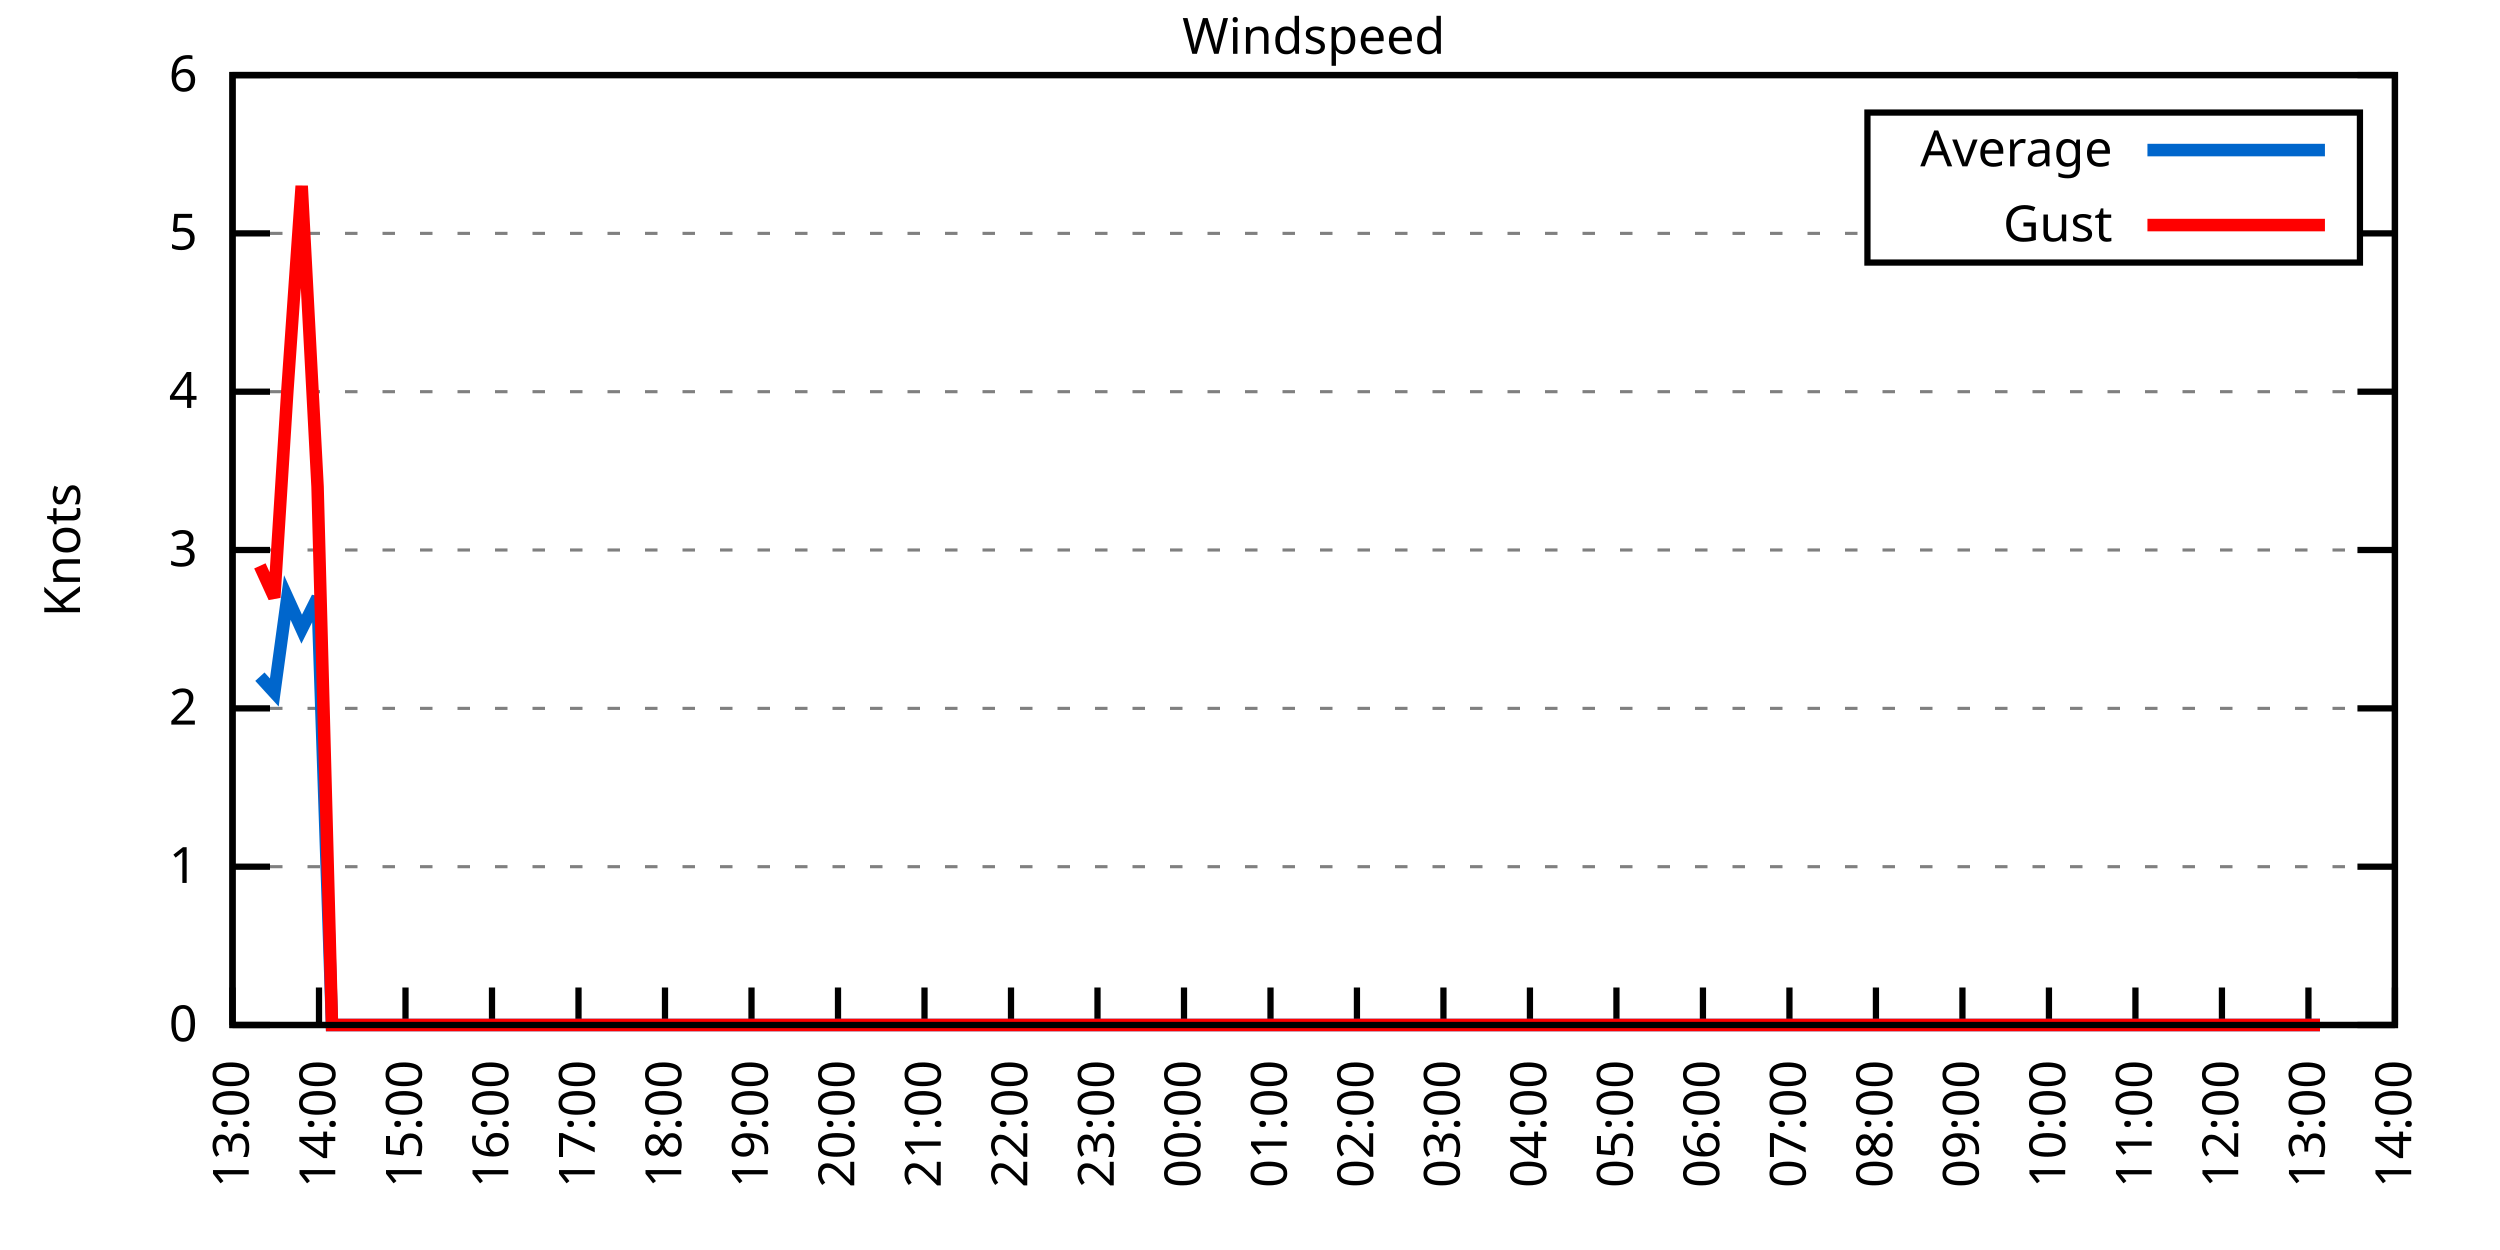
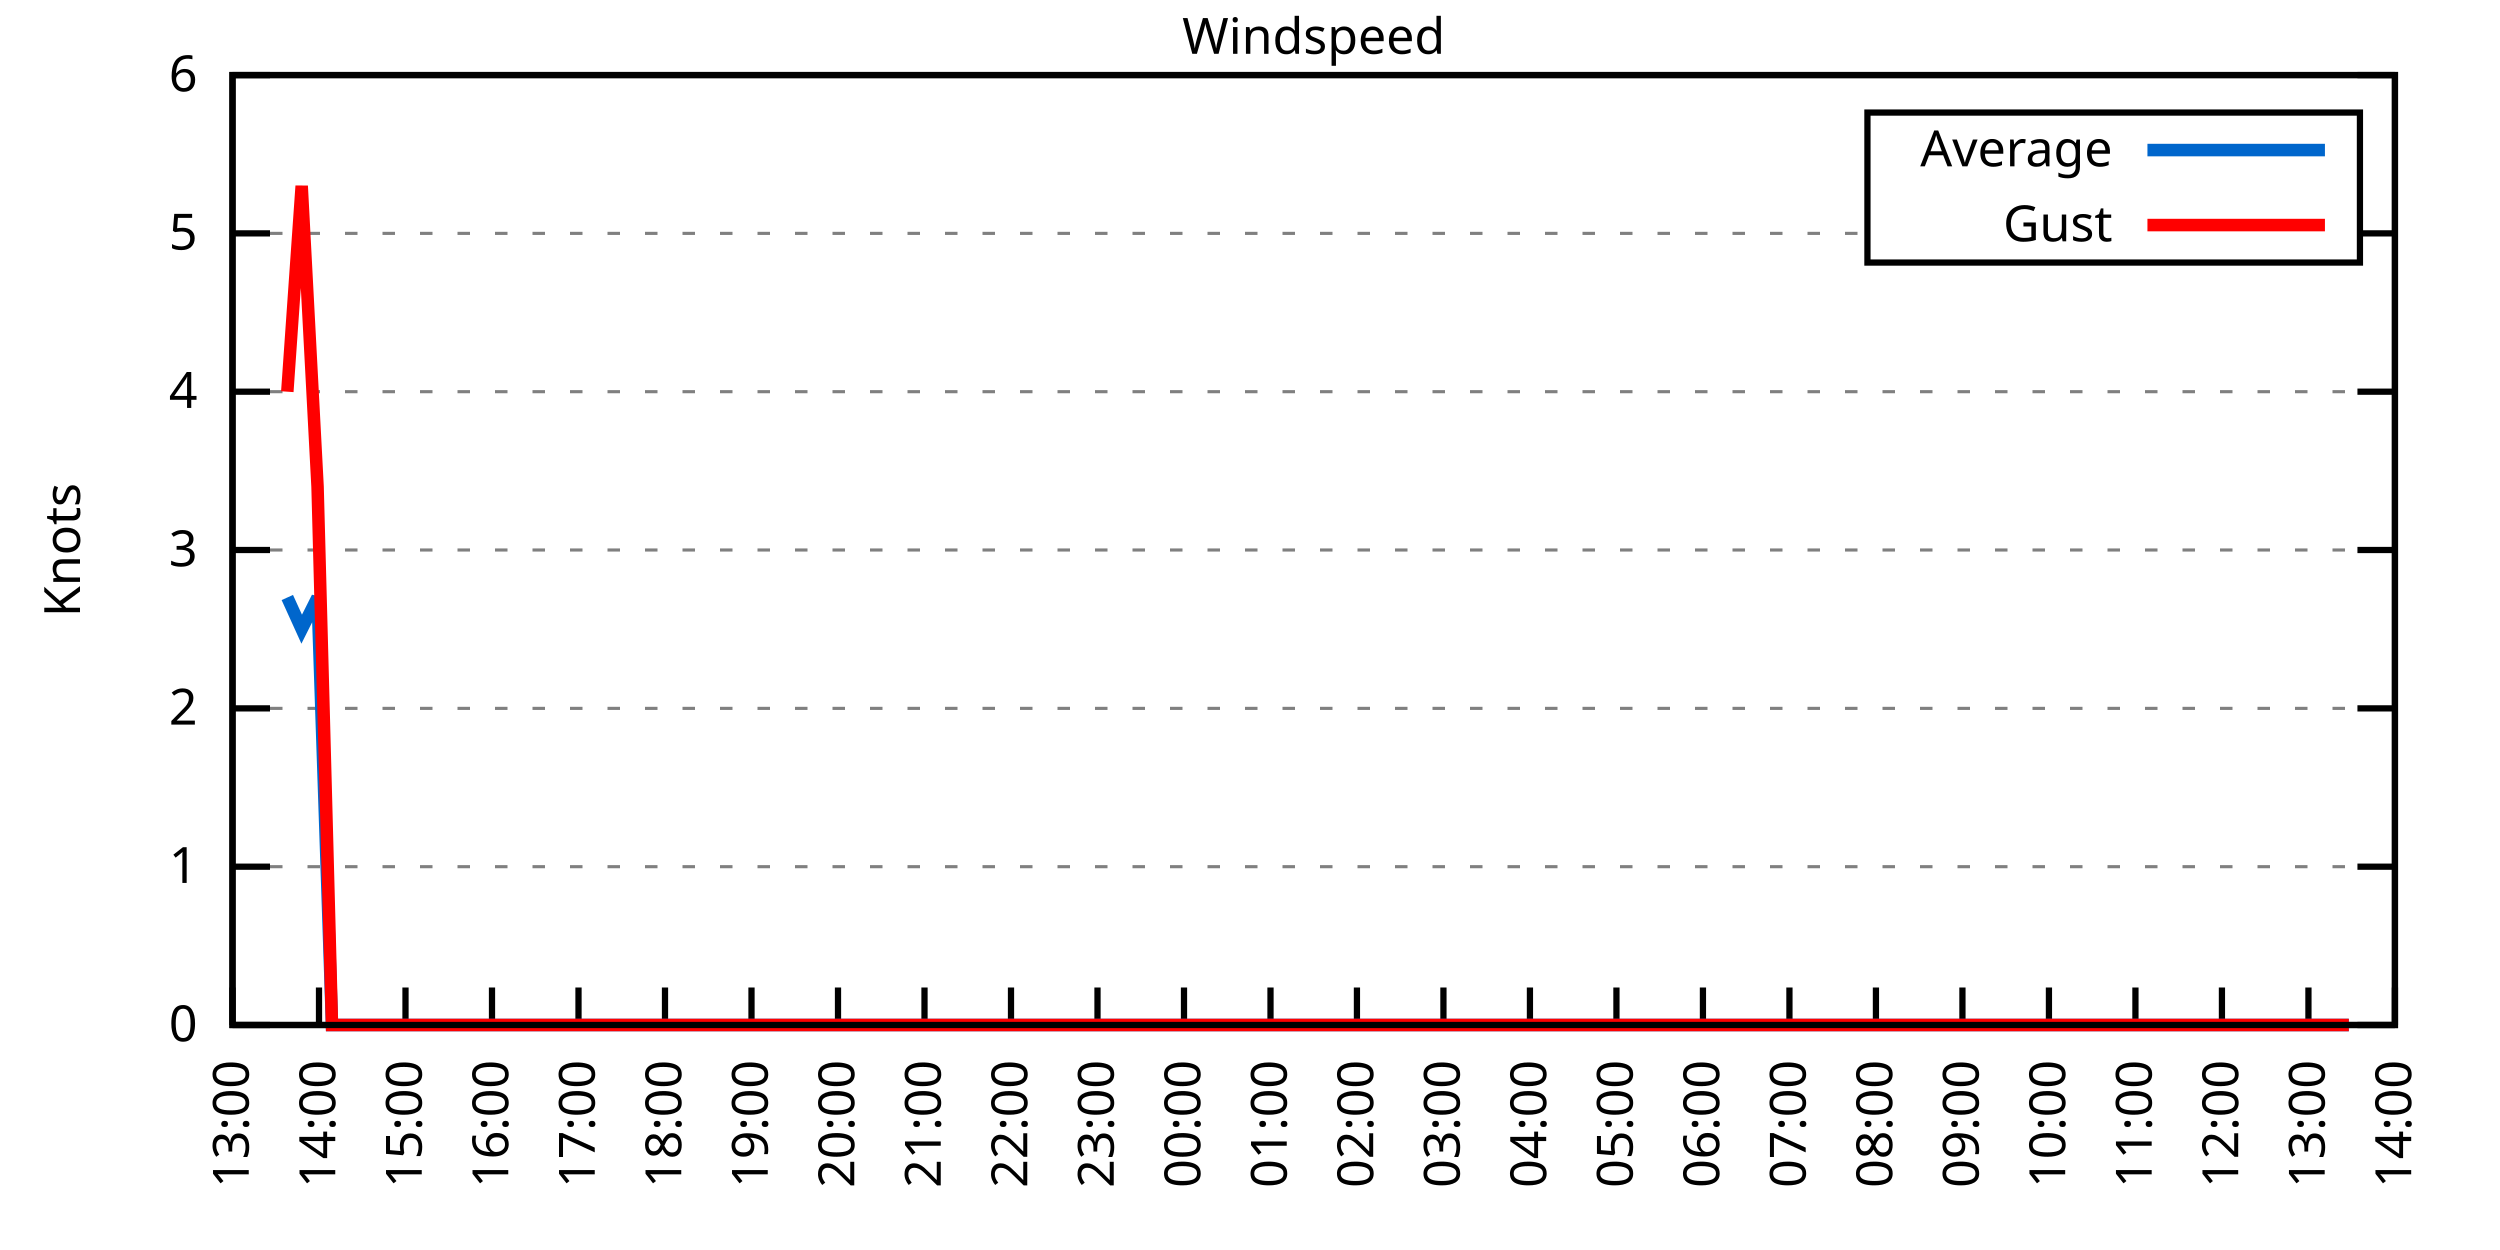
<svg xmlns="http://www.w3.org/2000/svg" xmlns:xlink="http://www.w3.org/1999/xlink" width="400" height="200" viewBox="0 0 400 200">
  <g id="gnuplot_canvas">
    <rect x="0" y="0" width="400" height="200" fill="none" />
    <defs>
      <circle id="gpDot" r="0.5" stroke-width="0.5" stroke="currentColor" />
      <path id="gpPt0" stroke-width="0.333" stroke="currentColor" d="M-1,0 h2 M0,-1 v2" />
      <path id="gpPt1" stroke-width="0.333" stroke="currentColor" d="M-1,-1 L1,1 M1,-1 L-1,1" />
      <path id="gpPt2" stroke-width="0.333" stroke="currentColor" d="M-1,0 L1,0 M0,-1 L0,1 M-1,-1 L1,1 M-1,1 L1,-1" />
      <rect id="gpPt3" stroke-width="0.333" stroke="currentColor" x="-1" y="-1" width="2" height="2" />
      <rect id="gpPt4" stroke-width="0.333" stroke="currentColor" fill="currentColor" x="-1" y="-1" width="2" height="2" />
      <circle id="gpPt5" stroke-width="0.333" stroke="currentColor" cx="0" cy="0" r="1" />
      <use xlink:href="#gpPt5" id="gpPt6" fill="currentColor" stroke="none" />
      <path id="gpPt7" stroke-width="0.333" stroke="currentColor" d="M0,-1.33 L-1.33,0.67 L1.33,0.67 z" />
      <use xlink:href="#gpPt7" id="gpPt8" fill="currentColor" stroke="none" />
      <use xlink:href="#gpPt7" id="gpPt9" stroke="currentColor" transform="rotate(180)" />
      <use xlink:href="#gpPt9" id="gpPt10" fill="currentColor" stroke="none" />
      <use xlink:href="#gpPt3" id="gpPt11" stroke="currentColor" transform="rotate(45)" />
      <use xlink:href="#gpPt11" id="gpPt12" fill="currentColor" stroke="none" />
      <path id="gpPt13" stroke-width="0.333" stroke="currentColor" d="M0,1.330 L1.265,0.411 L0.782,-1.067 L-0.782,-1.076 L-1.265,0.411 z" />
      <use xlink:href="#gpPt13" id="gpPt14" fill="currentColor" stroke="none" />
      <filter id="textbox" filterUnits="objectBoundingBox" x="0" y="0" height="1" width="1">
        <feFlood flood-color="white" flood-opacity="1" result="bgnd" />
        <feComposite in="SourceGraphic" in2="bgnd" operator="atop" />
      </filter>
      <filter id="greybox" filterUnits="objectBoundingBox" x="0" y="0" height="1" width="1">
        <feFlood flood-color="lightgrey" flood-opacity="1" result="grey" />
        <feComposite in="SourceGraphic" in2="grey" operator="atop" />
      </filter>
    </defs>
    <g fill="none" color="white" stroke="currentColor" stroke-width="1.00" stroke-linecap="butt" stroke-linejoin="miter">
</g>
    <g fill="none" color="black" stroke="currentColor" stroke-width="1.00" stroke-linecap="butt" stroke-linejoin="miter">
      <g stroke="none" shape-rendering="crispEdges">
        <polygon fill="rgb(255, 255, 255)" points="37.20,164.00 383.18,164.00 383.18,12.02 37.20,12.02 " />
      </g>
    </g>
    <g fill="none" color="black" stroke="currentColor" stroke-width="1.00" stroke-linecap="butt" stroke-linejoin="miter">
</g>
    <g fill="none" color="black" stroke="black" stroke-width="0.50" stroke-linecap="butt" stroke-linejoin="miter">
</g>
    <g fill="none" color="gray" stroke="currentColor" stroke-width="0.50" stroke-linecap="butt" stroke-linejoin="miter">
      <path stroke="gray" stroke-dasharray="2,4" class="gridline" d="M37.20,164.00 L383.19,164.00  " />
    </g>
    <g fill="none" color="gray" stroke="gray" stroke-width="1.00" stroke-linecap="butt" stroke-linejoin="miter">
</g>
    <g fill="none" color="black" stroke="currentColor" stroke-width="1.00" stroke-linecap="butt" stroke-linejoin="miter">
      <path stroke="black" d="M37.20,164.00 L43.20,164.00 M383.19,164.00 L377.19,164.00  " />
      <g transform="translate(31.60,166.60)" stroke="none" fill="black" font-family="Sans" font-size="8.00" text-anchor="end">
        <text>
          <tspan font-family="Sans"> 0</tspan>
        </text>
      </g>
    </g>
    <g fill="none" color="black" stroke="currentColor" stroke-width="1.00" stroke-linecap="butt" stroke-linejoin="miter">
</g>
    <g fill="none" color="black" stroke="black" stroke-width="0.50" stroke-linecap="butt" stroke-linejoin="miter">
</g>
    <g fill="none" color="gray" stroke="currentColor" stroke-width="0.50" stroke-linecap="butt" stroke-linejoin="miter">
      <path stroke="gray" stroke-dasharray="2,4" class="gridline" d="M37.20,138.67 L383.19,138.67  " />
    </g>
    <g fill="none" color="gray" stroke="gray" stroke-width="1.00" stroke-linecap="butt" stroke-linejoin="miter">
</g>
    <g fill="none" color="black" stroke="currentColor" stroke-width="1.00" stroke-linecap="butt" stroke-linejoin="miter">
      <path stroke="black" d="M37.20,138.67 L43.20,138.67 M383.19,138.67 L377.19,138.67  " />
      <g transform="translate(31.60,141.27)" stroke="none" fill="black" font-family="Sans" font-size="8.00" text-anchor="end">
        <text>
          <tspan font-family="Sans"> 1</tspan>
        </text>
      </g>
    </g>
    <g fill="none" color="black" stroke="currentColor" stroke-width="1.00" stroke-linecap="butt" stroke-linejoin="miter">
</g>
    <g fill="none" color="black" stroke="black" stroke-width="0.50" stroke-linecap="butt" stroke-linejoin="miter">
</g>
    <g fill="none" color="gray" stroke="currentColor" stroke-width="0.50" stroke-linecap="butt" stroke-linejoin="miter">
      <path stroke="gray" stroke-dasharray="2,4" class="gridline" d="M37.20,113.34 L383.19,113.34  " />
    </g>
    <g fill="none" color="gray" stroke="gray" stroke-width="1.00" stroke-linecap="butt" stroke-linejoin="miter">
</g>
    <g fill="none" color="black" stroke="currentColor" stroke-width="1.00" stroke-linecap="butt" stroke-linejoin="miter">
      <path stroke="black" d="M37.20,113.34 L43.20,113.34 M383.19,113.34 L377.19,113.34  " />
      <g transform="translate(31.60,115.94)" stroke="none" fill="black" font-family="Sans" font-size="8.00" text-anchor="end">
        <text>
          <tspan font-family="Sans"> 2</tspan>
        </text>
      </g>
    </g>
    <g fill="none" color="black" stroke="currentColor" stroke-width="1.00" stroke-linecap="butt" stroke-linejoin="miter">
</g>
    <g fill="none" color="black" stroke="black" stroke-width="0.50" stroke-linecap="butt" stroke-linejoin="miter">
</g>
    <g fill="none" color="gray" stroke="currentColor" stroke-width="0.50" stroke-linecap="butt" stroke-linejoin="miter">
      <path stroke="gray" stroke-dasharray="2,4" class="gridline" d="M37.20,88.00 L383.19,88.00  " />
    </g>
    <g fill="none" color="gray" stroke="gray" stroke-width="1.00" stroke-linecap="butt" stroke-linejoin="miter">
</g>
    <g fill="none" color="black" stroke="currentColor" stroke-width="1.00" stroke-linecap="butt" stroke-linejoin="miter">
      <path stroke="black" d="M37.20,88.00 L43.20,88.00 M383.19,88.00 L377.19,88.00  " />
      <g transform="translate(31.60,90.60)" stroke="none" fill="black" font-family="Sans" font-size="8.00" text-anchor="end">
        <text>
          <tspan font-family="Sans"> 3</tspan>
        </text>
      </g>
    </g>
    <g fill="none" color="black" stroke="currentColor" stroke-width="1.00" stroke-linecap="butt" stroke-linejoin="miter">
</g>
    <g fill="none" color="black" stroke="black" stroke-width="0.50" stroke-linecap="butt" stroke-linejoin="miter">
</g>
    <g fill="none" color="gray" stroke="currentColor" stroke-width="0.50" stroke-linecap="butt" stroke-linejoin="miter">
      <path stroke="gray" stroke-dasharray="2,4" class="gridline" d="M37.20,62.67 L383.19,62.67  " />
    </g>
    <g fill="none" color="gray" stroke="gray" stroke-width="1.00" stroke-linecap="butt" stroke-linejoin="miter">
</g>
    <g fill="none" color="black" stroke="currentColor" stroke-width="1.00" stroke-linecap="butt" stroke-linejoin="miter">
      <path stroke="black" d="M37.20,62.67 L43.20,62.67 M383.19,62.67 L377.19,62.67  " />
      <g transform="translate(31.60,65.27)" stroke="none" fill="black" font-family="Sans" font-size="8.00" text-anchor="end">
        <text>
          <tspan font-family="Sans"> 4</tspan>
        </text>
      </g>
    </g>
    <g fill="none" color="black" stroke="currentColor" stroke-width="1.00" stroke-linecap="butt" stroke-linejoin="miter">
</g>
    <g fill="none" color="black" stroke="black" stroke-width="0.50" stroke-linecap="butt" stroke-linejoin="miter">
</g>
    <g fill="none" color="gray" stroke="currentColor" stroke-width="0.50" stroke-linecap="butt" stroke-linejoin="miter">
      <path stroke="gray" stroke-dasharray="2,4" class="gridline" d="M37.20,37.34 L298.79,37.34 M377.59,37.34 L383.19,37.34  " />
    </g>
    <g fill="none" color="gray" stroke="gray" stroke-width="1.00" stroke-linecap="butt" stroke-linejoin="miter">
</g>
    <g fill="none" color="black" stroke="currentColor" stroke-width="1.00" stroke-linecap="butt" stroke-linejoin="miter">
      <path stroke="black" d="M37.20,37.34 L43.20,37.34 M383.19,37.34 L377.19,37.34  " />
      <g transform="translate(31.60,39.94)" stroke="none" fill="black" font-family="Sans" font-size="8.00" text-anchor="end">
        <text>
          <tspan font-family="Sans"> 5</tspan>
        </text>
      </g>
    </g>
    <g fill="none" color="black" stroke="currentColor" stroke-width="1.00" stroke-linecap="butt" stroke-linejoin="miter">
</g>
    <g fill="none" color="black" stroke="black" stroke-width="0.50" stroke-linecap="butt" stroke-linejoin="miter">
</g>
    <g fill="none" color="gray" stroke="currentColor" stroke-width="0.50" stroke-linecap="butt" stroke-linejoin="miter">
      <path stroke="gray" stroke-dasharray="2,4" class="gridline" d="M37.20,12.01 L383.19,12.01  " />
    </g>
    <g fill="none" color="gray" stroke="gray" stroke-width="1.00" stroke-linecap="butt" stroke-linejoin="miter">
</g>
    <g fill="none" color="black" stroke="currentColor" stroke-width="1.00" stroke-linecap="butt" stroke-linejoin="miter">
      <path stroke="black" d="M37.20,12.01 L43.20,12.01 M383.19,12.01 L377.19,12.01  " />
      <g transform="translate(31.60,14.61)" stroke="none" fill="black" font-family="Sans" font-size="8.00" text-anchor="end">
        <text>
          <tspan font-family="Sans"> 6</tspan>
        </text>
      </g>
    </g>
    <g fill="none" color="black" stroke="currentColor" stroke-width="1.00" stroke-linecap="butt" stroke-linejoin="miter">
      <path stroke="black" d="M37.20,164.00 L37.20,158.00  " />
      <g transform="translate(39.80,169.60) rotate(270.00)" stroke="none" fill="black" font-family="Sans" font-size="8.00" text-anchor="end">
        <text>
          <tspan font-family="Sans">13:00</tspan>
        </text>
      </g>
    </g>
    <g fill="none" color="black" stroke="currentColor" stroke-width="1.00" stroke-linecap="butt" stroke-linejoin="miter">
      <path stroke="black" d="M51.04,164.00 L51.04,158.00  " />
      <g transform="translate(53.64,169.60) rotate(270.00)" stroke="none" fill="black" font-family="Sans" font-size="8.00" text-anchor="end">
        <text>
          <tspan font-family="Sans">14:00</tspan>
        </text>
      </g>
    </g>
    <g fill="none" color="black" stroke="currentColor" stroke-width="1.00" stroke-linecap="butt" stroke-linejoin="miter">
      <path stroke="black" d="M64.88,164.00 L64.88,158.00  " />
      <g transform="translate(67.48,169.60) rotate(270.00)" stroke="none" fill="black" font-family="Sans" font-size="8.00" text-anchor="end">
        <text>
          <tspan font-family="Sans">15:00</tspan>
        </text>
      </g>
    </g>
    <g fill="none" color="black" stroke="currentColor" stroke-width="1.00" stroke-linecap="butt" stroke-linejoin="miter">
      <path stroke="black" d="M78.72,164.00 L78.72,158.00  " />
      <g transform="translate(81.32,169.60) rotate(270.00)" stroke="none" fill="black" font-family="Sans" font-size="8.00" text-anchor="end">
        <text>
          <tspan font-family="Sans">16:00</tspan>
        </text>
      </g>
    </g>
    <g fill="none" color="black" stroke="currentColor" stroke-width="1.00" stroke-linecap="butt" stroke-linejoin="miter">
      <path stroke="black" d="M92.56,164.00 L92.56,158.00  " />
      <g transform="translate(95.16,169.60) rotate(270.00)" stroke="none" fill="black" font-family="Sans" font-size="8.00" text-anchor="end">
        <text>
          <tspan font-family="Sans">17:00</tspan>
        </text>
      </g>
    </g>
    <g fill="none" color="black" stroke="currentColor" stroke-width="1.00" stroke-linecap="butt" stroke-linejoin="miter">
      <path stroke="black" d="M106.40,164.00 L106.40,158.00  " />
      <g transform="translate(109.00,169.60) rotate(270.00)" stroke="none" fill="black" font-family="Sans" font-size="8.00" text-anchor="end">
        <text>
          <tspan font-family="Sans">18:00</tspan>
        </text>
      </g>
    </g>
    <g fill="none" color="black" stroke="currentColor" stroke-width="1.00" stroke-linecap="butt" stroke-linejoin="miter">
      <path stroke="black" d="M120.24,164.00 L120.24,158.00  " />
      <g transform="translate(122.84,169.60) rotate(270.00)" stroke="none" fill="black" font-family="Sans" font-size="8.00" text-anchor="end">
        <text>
          <tspan font-family="Sans">19:00</tspan>
        </text>
      </g>
    </g>
    <g fill="none" color="black" stroke="currentColor" stroke-width="1.00" stroke-linecap="butt" stroke-linejoin="miter">
      <path stroke="black" d="M134.08,164.00 L134.08,158.00  " />
      <g transform="translate(136.68,169.60) rotate(270.00)" stroke="none" fill="black" font-family="Sans" font-size="8.00" text-anchor="end">
        <text>
          <tspan font-family="Sans">20:00</tspan>
        </text>
      </g>
    </g>
    <g fill="none" color="black" stroke="currentColor" stroke-width="1.00" stroke-linecap="butt" stroke-linejoin="miter">
      <path stroke="black" d="M147.92,164.00 L147.92,158.00  " />
      <g transform="translate(150.52,169.60) rotate(270.00)" stroke="none" fill="black" font-family="Sans" font-size="8.00" text-anchor="end">
        <text>
          <tspan font-family="Sans">21:00</tspan>
        </text>
      </g>
    </g>
    <g fill="none" color="black" stroke="currentColor" stroke-width="1.00" stroke-linecap="butt" stroke-linejoin="miter">
      <path stroke="black" d="M161.76,164.00 L161.76,158.00  " />
      <g transform="translate(164.36,169.60) rotate(270.00)" stroke="none" fill="black" font-family="Sans" font-size="8.00" text-anchor="end">
        <text>
          <tspan font-family="Sans">22:00</tspan>
        </text>
      </g>
    </g>
    <g fill="none" color="black" stroke="currentColor" stroke-width="1.00" stroke-linecap="butt" stroke-linejoin="miter">
      <path stroke="black" d="M175.60,164.00 L175.60,158.00  " />
      <g transform="translate(178.20,169.60) rotate(270.00)" stroke="none" fill="black" font-family="Sans" font-size="8.00" text-anchor="end">
        <text>
          <tspan font-family="Sans">23:00</tspan>
        </text>
      </g>
    </g>
    <g fill="none" color="black" stroke="currentColor" stroke-width="1.00" stroke-linecap="butt" stroke-linejoin="miter">
      <path stroke="black" d="M189.44,164.00 L189.44,158.00  " />
      <g transform="translate(192.04,169.60) rotate(270.00)" stroke="none" fill="black" font-family="Sans" font-size="8.00" text-anchor="end">
        <text>
          <tspan font-family="Sans">00:00</tspan>
        </text>
      </g>
    </g>
    <g fill="none" color="black" stroke="currentColor" stroke-width="1.00" stroke-linecap="butt" stroke-linejoin="miter">
      <path stroke="black" d="M203.28,164.00 L203.28,158.00  " />
      <g transform="translate(205.88,169.60) rotate(270.00)" stroke="none" fill="black" font-family="Sans" font-size="8.00" text-anchor="end">
        <text>
          <tspan font-family="Sans">01:00</tspan>
        </text>
      </g>
    </g>
    <g fill="none" color="black" stroke="currentColor" stroke-width="1.00" stroke-linecap="butt" stroke-linejoin="miter">
      <path stroke="black" d="M217.11,164.00 L217.11,158.00  " />
      <g transform="translate(219.71,169.60) rotate(270.00)" stroke="none" fill="black" font-family="Sans" font-size="8.00" text-anchor="end">
        <text>
          <tspan font-family="Sans">02:00</tspan>
        </text>
      </g>
    </g>
    <g fill="none" color="black" stroke="currentColor" stroke-width="1.00" stroke-linecap="butt" stroke-linejoin="miter">
      <path stroke="black" d="M230.95,164.00 L230.95,158.00  " />
      <g transform="translate(233.55,169.60) rotate(270.00)" stroke="none" fill="black" font-family="Sans" font-size="8.00" text-anchor="end">
        <text>
          <tspan font-family="Sans">03:00</tspan>
        </text>
      </g>
    </g>
    <g fill="none" color="black" stroke="currentColor" stroke-width="1.00" stroke-linecap="butt" stroke-linejoin="miter">
      <path stroke="black" d="M244.79,164.00 L244.79,158.00  " />
      <g transform="translate(247.39,169.60) rotate(270.00)" stroke="none" fill="black" font-family="Sans" font-size="8.00" text-anchor="end">
        <text>
          <tspan font-family="Sans">04:00</tspan>
        </text>
      </g>
    </g>
    <g fill="none" color="black" stroke="currentColor" stroke-width="1.00" stroke-linecap="butt" stroke-linejoin="miter">
      <path stroke="black" d="M258.63,164.00 L258.63,158.00  " />
      <g transform="translate(261.23,169.60) rotate(270.00)" stroke="none" fill="black" font-family="Sans" font-size="8.00" text-anchor="end">
        <text>
          <tspan font-family="Sans">05:00</tspan>
        </text>
      </g>
    </g>
    <g fill="none" color="black" stroke="currentColor" stroke-width="1.00" stroke-linecap="butt" stroke-linejoin="miter">
      <path stroke="black" d="M272.47,164.00 L272.47,158.00  " />
      <g transform="translate(275.07,169.60) rotate(270.00)" stroke="none" fill="black" font-family="Sans" font-size="8.00" text-anchor="end">
        <text>
          <tspan font-family="Sans">06:00</tspan>
        </text>
      </g>
    </g>
    <g fill="none" color="black" stroke="currentColor" stroke-width="1.00" stroke-linecap="butt" stroke-linejoin="miter">
      <path stroke="black" d="M286.31,164.00 L286.31,158.00  " />
      <g transform="translate(288.91,169.60) rotate(270.00)" stroke="none" fill="black" font-family="Sans" font-size="8.00" text-anchor="end">
        <text>
          <tspan font-family="Sans">07:00</tspan>
        </text>
      </g>
    </g>
    <g fill="none" color="black" stroke="currentColor" stroke-width="1.00" stroke-linecap="butt" stroke-linejoin="miter">
      <path stroke="black" d="M300.15,164.00 L300.15,158.00  " />
      <g transform="translate(302.75,169.60) rotate(270.00)" stroke="none" fill="black" font-family="Sans" font-size="8.00" text-anchor="end">
        <text>
          <tspan font-family="Sans">08:00</tspan>
        </text>
      </g>
    </g>
    <g fill="none" color="black" stroke="currentColor" stroke-width="1.00" stroke-linecap="butt" stroke-linejoin="miter">
      <path stroke="black" d="M313.99,164.00 L313.99,158.00  " />
      <g transform="translate(316.59,169.60) rotate(270.00)" stroke="none" fill="black" font-family="Sans" font-size="8.00" text-anchor="end">
        <text>
          <tspan font-family="Sans">09:00</tspan>
        </text>
      </g>
    </g>
    <g fill="none" color="black" stroke="currentColor" stroke-width="1.00" stroke-linecap="butt" stroke-linejoin="miter">
      <path stroke="black" d="M327.83,164.00 L327.83,158.00  " />
      <g transform="translate(330.43,169.60) rotate(270.00)" stroke="none" fill="black" font-family="Sans" font-size="8.00" text-anchor="end">
        <text>
          <tspan font-family="Sans">10:00</tspan>
        </text>
      </g>
    </g>
    <g fill="none" color="black" stroke="currentColor" stroke-width="1.00" stroke-linecap="butt" stroke-linejoin="miter">
      <path stroke="black" d="M341.67,164.00 L341.67,158.00  " />
      <g transform="translate(344.27,169.60) rotate(270.00)" stroke="none" fill="black" font-family="Sans" font-size="8.00" text-anchor="end">
        <text>
          <tspan font-family="Sans">11:00</tspan>
        </text>
      </g>
    </g>
    <g fill="none" color="black" stroke="currentColor" stroke-width="1.00" stroke-linecap="butt" stroke-linejoin="miter">
      <path stroke="black" d="M355.51,164.00 L355.51,158.00  " />
      <g transform="translate(358.11,169.60) rotate(270.00)" stroke="none" fill="black" font-family="Sans" font-size="8.00" text-anchor="end">
        <text>
          <tspan font-family="Sans">12:00</tspan>
        </text>
      </g>
    </g>
    <g fill="none" color="black" stroke="currentColor" stroke-width="1.00" stroke-linecap="butt" stroke-linejoin="miter">
      <path stroke="black" d="M369.35,164.00 L369.35,158.00  " />
      <g transform="translate(371.95,169.60) rotate(270.00)" stroke="none" fill="black" font-family="Sans" font-size="8.00" text-anchor="end">
        <text>
          <tspan font-family="Sans">13:00</tspan>
        </text>
      </g>
    </g>
    <g fill="none" color="black" stroke="currentColor" stroke-width="1.00" stroke-linecap="butt" stroke-linejoin="miter">
      <path stroke="black" d="M383.19,164.00 L383.19,158.00  " />
      <g transform="translate(385.79,169.60) rotate(270.00)" stroke="none" fill="black" font-family="Sans" font-size="8.00" text-anchor="end">
        <text>
          <tspan font-family="Sans">14:00</tspan>
        </text>
      </g>
    </g>
    <g fill="none" color="black" stroke="currentColor" stroke-width="1.00" stroke-linecap="butt" stroke-linejoin="miter">
</g>
    <g fill="none" color="black" stroke="currentColor" stroke-width="1.00" stroke-linecap="butt" stroke-linejoin="miter">
      <path stroke="black" d="M37.20,12.01 L37.20,164.00 L383.19,164.00 L383.19,12.01 L37.20,12.01 Z  " />
    </g>
    <g fill="none" color="black" stroke="currentColor" stroke-width="1.00" stroke-linecap="butt" stroke-linejoin="miter">
</g>
    <g fill="none" color="black" stroke="currentColor" stroke-width="1.00" stroke-linecap="butt" stroke-linejoin="miter">
      <path stroke="black" d="M298.79,42.01 L298.79,18.01 L377.59,18.01 L377.59,42.01 L298.79,42.01 Z  " />
    </g>
    <g id="Windspeed_plot_1">
      <g fill="none" color="white" stroke="black" stroke-width="2.00" stroke-linecap="butt" stroke-linejoin="miter">
</g>
      <g fill="none" color="black" stroke="currentColor" stroke-width="2.00" stroke-linecap="butt" stroke-linejoin="miter">
        <g transform="translate(337.99,26.61)" stroke="none" fill="black" font-family="Sans" font-size="8.00" text-anchor="end">
          <text>
            <tspan font-family="Sans">Average</tspan>
          </text>
        </g>
      </g>
      <g fill="none" color="black" stroke="currentColor" stroke-width="2.00" stroke-linecap="butt" stroke-linejoin="miter">
-         <path stroke="rgb(  0, 102, 204)" d="M343.59,24.01 L371.99,24.01 M41.58,108.27 L43.89,110.80 L45.97,95.60 L48.27,100.67 L50.81,95.60 L53.12,164.00   L55.19,164.00 L57.73,164.00 L59.57,164.00 L62.34,164.00 L64.19,164.00 L66.96,164.00 L68.80,164.00 L71.57,164.00   L73.41,164.00 L76.18,164.00 L78.03,164.00 L80.56,164.00 L82.64,164.00 L85.18,164.00 L87.71,164.00 L89.79,164.00   L92.33,164.00 L94.40,164.00 L96.94,164.00 L98.79,164.00 L101.32,164.00 L103.63,164.00 L105.94,164.00 L108.01,164.00   L110.78,164.00 L112.86,164.00 L115.39,164.00 L117.47,164.00 L119.78,164.00 L122.31,164.00 L124.39,164.00 L126.47,164.00   L129.23,164.00 L131.31,164.00 L133.85,164.00 L135.69,164.00 L138.23,164.00 L140.77,164.00 L142.61,164.00 L145.15,164.00   L147.22,164.00 L149.99,164.00 L151.84,164.00 L154.14,164.00 L156.91,164.00 L158.76,164.00 L161.30,164.00 L163.60,164.00   L166.14,164.00 L167.98,164.00 L170.52,164.00 L172.83,164.00 L175.37,164.00 L177.67,164.00 L179.75,164.00 L182.05,164.00   L184.59,164.00 L186.90,164.00 L189.20,164.00 L191.28,164.00 L193.82,164.00 L195.66,164.00 L198.43,164.00 L200.51,164.00   L203.04,164.00 L204.89,164.00 L206.97,164.00 L209.50,164.00 L211.58,164.00 L214.12,164.00 L216.88,164.00 L218.73,164.00   L220.57,164.00 L223.57,164.00 L226.11,164.00 L228.42,164.00 L230.49,164.00 L232.80,164.00 L235.34,164.00 L237.64,164.00   L239.72,164.00 L242.26,164.00 L244.10,164.00 L246.41,164.00 L248.72,164.00 L251.25,164.00 L253.56,164.00 L255.87,164.00   L257.94,164.00 L260.71,164.00 L262.79,164.00 L265.32,164.00 L267.17,164.00 L269.94,164.00 L271.78,164.00 L274.32,164.00   L276.86,164.00 L278.70,164.00 L281.24,164.00 L283.31,164.00 L285.85,164.00 L288.16,164.00 L290.70,164.00 L292.77,164.00   L294.85,164.00 L297.62,164.00 L299.46,164.00 L302.00,164.00 L306.61,164.00 L308.92,164.00 L311.45,164.00 L313.53,164.00   L316.07,164.00 L318.14,164.00 L320.68,164.00 L322.76,164.00 L325.06,164.00 L327.60,164.00 L329.68,164.00 L332.21,164.00   L334.06,164.00 L336.83,164.00 L338.67,164.00 L341.44,164.00 L343.52,164.00 L346.05,164.00 L348.36,164.00 L350.44,164.00   L352.74,164.00 L354.82,164.00 L357.36,164.00 L359.89,164.00 L362.20,164.00 L364.28,164.00 L366.81,164.00 L369.12,164.00   L371.20,164.00  " />
+         <path stroke="rgb(  0, 102, 204)" d="M343.59,24.01 L371.99,24.01 M45.97,95.60 L48.27,100.67 L50.81,95.60 L53.12,164.00 L55.19,164.00 L57.73,164.00   L59.57,164.00 L62.34,164.00 L64.19,164.00 L66.96,164.00 L68.80,164.00 L71.57,164.00 L73.41,164.00 L76.18,164.00   L78.03,164.00 L80.56,164.00 L82.64,164.00 L85.18,164.00 L87.71,164.00 L89.79,164.00 L92.33,164.00 L94.40,164.00   L96.94,164.00 L98.79,164.00 L101.32,164.00 L103.63,164.00 L105.94,164.00 L108.01,164.00 L110.78,164.00 L112.86,164.00   L115.39,164.00 L117.47,164.00 L119.78,164.00 L122.31,164.00 L124.39,164.00 L126.47,164.00 L129.23,164.00 L131.31,164.00   L133.85,164.00 L135.69,164.00 L138.23,164.00 L140.77,164.00 L142.61,164.00 L145.15,164.00 L147.22,164.00 L149.99,164.00   L151.84,164.00 L154.14,164.00 L156.91,164.00 L158.76,164.00 L161.30,164.00 L163.60,164.00 L166.14,164.00 L167.98,164.00   L170.52,164.00 L172.83,164.00 L175.37,164.00 L177.67,164.00 L179.75,164.00 L182.05,164.00 L184.59,164.00 L186.90,164.00   L189.20,164.00 L191.28,164.00 L193.82,164.00 L195.66,164.00 L198.43,164.00 L200.51,164.00 L203.04,164.00 L204.89,164.00   L206.97,164.00 L209.50,164.00 L211.58,164.00 L214.12,164.00 L216.88,164.00 L218.73,164.00 L220.57,164.00 L223.57,164.00   L226.11,164.00 L228.42,164.00 L230.49,164.00 L232.80,164.00 L235.34,164.00 L237.64,164.00 L239.72,164.00 L242.26,164.00   L244.10,164.00 L246.41,164.00 L248.72,164.00 L251.25,164.00 L253.56,164.00 L255.87,164.00 L257.94,164.00 L260.71,164.00   L262.79,164.00 L265.32,164.00 L267.17,164.00 L269.94,164.00 L271.78,164.00 L274.32,164.00 L276.86,164.00 L278.70,164.00   L281.24,164.00 L283.31,164.00 L285.85,164.00 L288.16,164.00 L290.70,164.00 L292.77,164.00 L294.85,164.00 L297.62,164.00   L299.46,164.00 L302.00,164.00 L306.61,164.00 L308.92,164.00 L311.45,164.00 L313.53,164.00 L316.07,164.00 L318.14,164.00   L320.68,164.00 L322.76,164.00 L325.06,164.00 L327.60,164.00 L329.68,164.00 L332.21,164.00 L334.06,164.00 L336.83,164.00   L338.67,164.00 L341.44,164.00 L343.52,164.00 L346.05,164.00 L348.36,164.00 L350.44,164.00 L352.74,164.00 L354.82,164.00   L357.36,164.00 L359.89,164.00 L362.20,164.00 L364.28,164.00 L366.81,164.00 L369.12,164.00 L371.20,164.00 L373.73,164.00   L375.81,164.00  " />
      </g>
    </g>
    <g id="Windspeed_plot_2">
      <g fill="none" color="black" stroke="currentColor" stroke-width="2.00" stroke-linecap="butt" stroke-linejoin="miter">
        <g transform="translate(337.99,38.61)" stroke="none" fill="black" font-family="Sans" font-size="8.00" text-anchor="end">
          <text>
            <tspan font-family="Sans">Gust</tspan>
          </text>
        </g>
      </g>
      <g fill="none" color="black" stroke="currentColor" stroke-width="2.00" stroke-linecap="butt" stroke-linejoin="miter">
-         <path stroke="rgb(255,   0,   0)" d="M343.59,36.01 L371.99,36.01 M41.58,90.54 L43.89,95.60 L45.97,62.67 L48.27,29.74 L50.81,77.87 L53.12,164.00   L55.19,164.00 L57.73,164.00 L59.57,164.00 L62.34,164.00 L64.19,164.00 L66.96,164.00 L68.80,164.00 L71.57,164.00   L73.41,164.00 L76.18,164.00 L78.03,164.00 L80.56,164.00 L82.64,164.00 L85.18,164.00 L87.71,164.00 L89.79,164.00   L92.33,164.00 L94.40,164.00 L96.94,164.00 L98.79,164.00 L101.32,164.00 L103.63,164.00 L105.94,164.00 L108.01,164.00   L110.78,164.00 L112.86,164.00 L115.39,164.00 L117.47,164.00 L119.78,164.00 L122.31,164.00 L124.39,164.00 L126.47,164.00   L129.23,164.00 L131.31,164.00 L133.85,164.00 L135.69,164.00 L138.23,164.00 L140.77,164.00 L142.61,164.00 L145.15,164.00   L147.22,164.00 L149.99,164.00 L151.84,164.00 L154.14,164.00 L156.91,164.00 L158.76,164.00 L161.30,164.00 L163.60,164.00   L166.14,164.00 L167.98,164.00 L170.52,164.00 L172.83,164.00 L175.37,164.00 L177.67,164.00 L179.75,164.00 L182.05,164.00   L184.59,164.00 L186.90,164.00 L189.20,164.00 L191.28,164.00 L193.82,164.00 L195.66,164.00 L198.43,164.00 L200.51,164.00   L203.04,164.00 L204.89,164.00 L206.97,164.00 L209.50,164.00 L211.58,164.00 L214.12,164.00 L216.88,164.00 L218.73,164.00   L220.57,164.00 L223.57,164.00 L226.11,164.00 L228.42,164.00 L230.49,164.00 L232.80,164.00 L235.34,164.00 L237.64,164.00   L239.72,164.00 L242.26,164.00 L244.10,164.00 L246.41,164.00 L248.72,164.00 L251.25,164.00 L253.56,164.00 L255.87,164.00   L257.94,164.00 L260.71,164.00 L262.79,164.00 L265.32,164.00 L267.17,164.00 L269.94,164.00 L271.78,164.00 L274.32,164.00   L276.86,164.00 L278.70,164.00 L281.24,164.00 L283.31,164.00 L285.85,164.00 L288.16,164.00 L290.70,164.00 L292.77,164.00   L294.85,164.00 L297.62,164.00 L299.46,164.00 L302.00,164.00 L306.61,164.00 L308.92,164.00 L311.45,164.00 L313.53,164.00   L316.07,164.00 L318.14,164.00 L320.68,164.00 L322.76,164.00 L325.06,164.00 L327.60,164.00 L329.68,164.00 L332.21,164.00   L334.06,164.00 L336.83,164.00 L338.67,164.00 L341.44,164.00 L343.52,164.00 L346.05,164.00 L348.36,164.00 L350.44,164.00   L352.74,164.00 L354.82,164.00 L357.36,164.00 L359.89,164.00 L362.20,164.00 L364.28,164.00 L366.81,164.00 L369.12,164.00   L371.20,164.00  " />
+         <path stroke="rgb(255,   0,   0)" d="M343.59,36.01 L371.99,36.01 M45.97,62.67 L48.27,29.74 L50.81,77.87 L53.12,164.00 L55.19,164.00 L57.73,164.00   L59.57,164.00 L62.34,164.00 L64.19,164.00 L66.96,164.00 L68.80,164.00 L71.57,164.00 L73.41,164.00 L76.18,164.00   L78.03,164.00 L80.56,164.00 L82.64,164.00 L85.18,164.00 L87.71,164.00 L89.79,164.00 L92.33,164.00 L94.40,164.00   L96.94,164.00 L98.79,164.00 L101.32,164.00 L103.63,164.00 L105.94,164.00 L108.01,164.00 L110.78,164.00 L112.86,164.00   L115.39,164.00 L117.47,164.00 L119.78,164.00 L122.31,164.00 L124.39,164.00 L126.47,164.00 L129.23,164.00 L131.31,164.00   L133.85,164.00 L135.69,164.00 L138.23,164.00 L140.77,164.00 L142.61,164.00 L145.15,164.00 L147.22,164.00 L149.99,164.00   L151.84,164.00 L154.14,164.00 L156.91,164.00 L158.76,164.00 L161.30,164.00 L163.60,164.00 L166.14,164.00 L167.98,164.00   L170.52,164.00 L172.83,164.00 L175.37,164.00 L177.67,164.00 L179.75,164.00 L182.05,164.00 L184.59,164.00 L186.90,164.00   L189.20,164.00 L191.28,164.00 L193.82,164.00 L195.66,164.00 L198.43,164.00 L200.51,164.00 L203.04,164.00 L204.89,164.00   L206.97,164.00 L209.50,164.00 L211.58,164.00 L214.12,164.00 L216.88,164.00 L218.73,164.00 L220.57,164.00 L223.57,164.00   L226.11,164.00 L228.42,164.00 L230.49,164.00 L232.80,164.00 L235.34,164.00 L237.64,164.00 L239.72,164.00 L242.26,164.00   L244.10,164.00 L246.41,164.00 L248.72,164.00 L251.25,164.00 L253.56,164.00 L255.87,164.00 L257.94,164.00 L260.71,164.00   L262.79,164.00 L265.32,164.00 L267.17,164.00 L269.94,164.00 L271.78,164.00 L274.32,164.00 L276.86,164.00 L278.70,164.00   L281.24,164.00 L283.31,164.00 L285.85,164.00 L288.16,164.00 L290.70,164.00 L292.77,164.00 L294.85,164.00 L297.62,164.00   L299.46,164.00 L302.00,164.00 L306.61,164.00 L308.92,164.00 L311.45,164.00 L313.53,164.00 L316.07,164.00 L318.14,164.00   L320.68,164.00 L322.76,164.00 L325.06,164.00 L327.60,164.00 L329.68,164.00 L332.21,164.00 L334.06,164.00 L336.83,164.00   L338.67,164.00 L341.44,164.00 L343.52,164.00 L346.05,164.00 L348.36,164.00 L350.44,164.00 L352.74,164.00 L354.82,164.00   L357.36,164.00 L359.89,164.00 L362.20,164.00 L364.28,164.00 L366.81,164.00 L369.12,164.00 L371.20,164.00 L373.73,164.00   L375.81,164.00  " />
      </g>
    </g>
    <g fill="none" color="black" stroke="currentColor" stroke-width="2.00" stroke-linecap="butt" stroke-linejoin="miter">
</g>
    <g fill="none" color="black" stroke="black" stroke-width="1.00" stroke-linecap="butt" stroke-linejoin="miter">
</g>
    <g fill="none" color="black" stroke="currentColor" stroke-width="1.00" stroke-linecap="butt" stroke-linejoin="miter">
      <path stroke="black" d="M37.20,12.01 L37.20,164.00 L383.19,164.00 L383.19,12.01 L37.20,12.01 Z  " />
      <g transform="translate(12.80,88.01) rotate(270.00)" stroke="none" fill="black" font-family="Sans" font-size="8.00" text-anchor="middle">
        <text>
          <tspan font-family="Sans">Knots</tspan>
        </text>
      </g>
    </g>
    <g fill="none" color="black" stroke="currentColor" stroke-width="1.00" stroke-linecap="butt" stroke-linejoin="miter">
</g>
    <g fill="none" color="black" stroke="currentColor" stroke-width="1.00" stroke-linecap="butt" stroke-linejoin="miter">
      <g transform="translate(210.19,8.61)" stroke="none" fill="black" font-family="Sans" font-size="8.00" text-anchor="middle">
        <text>
          <tspan font-family="Sans">Windspeed</tspan>
        </text>
      </g>
    </g>
    <g fill="none" color="black" stroke="currentColor" stroke-width="1.00" stroke-linecap="butt" stroke-linejoin="miter">
</g>
  </g>
</svg>
